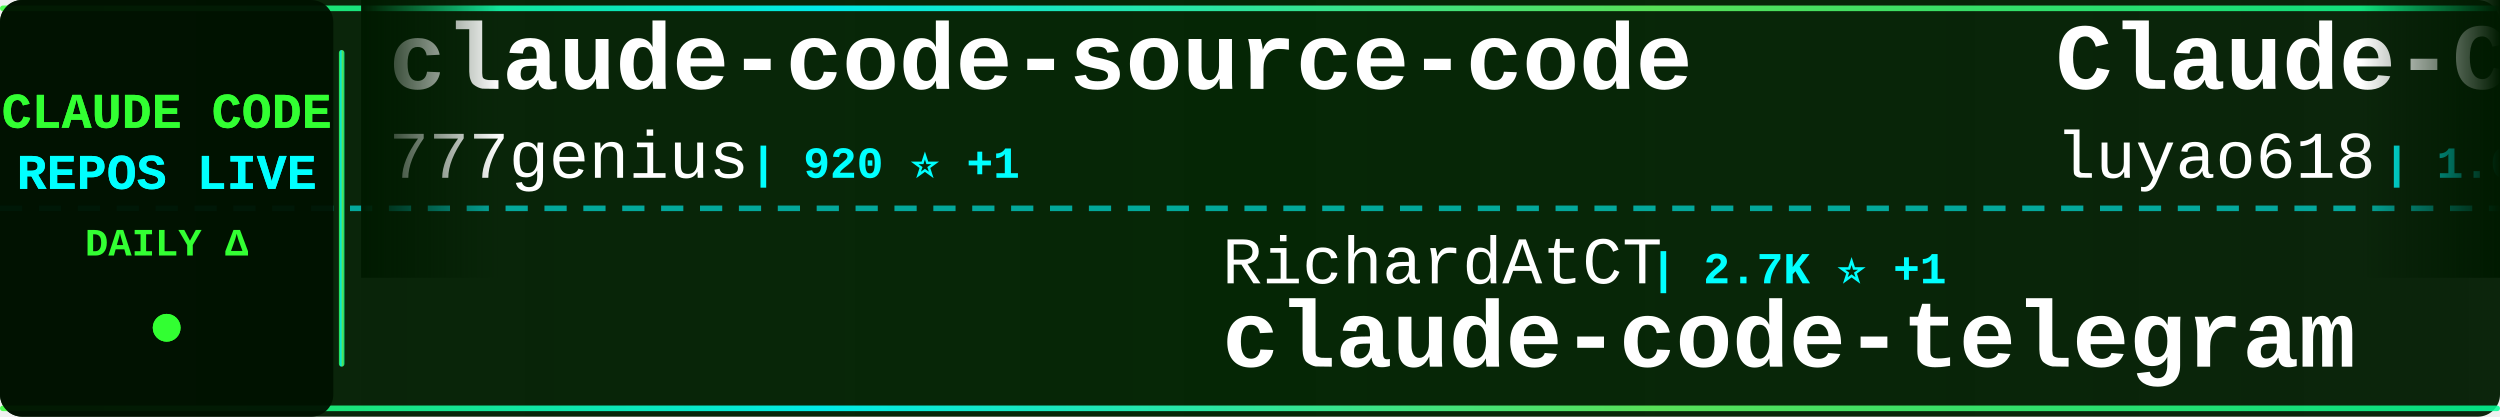
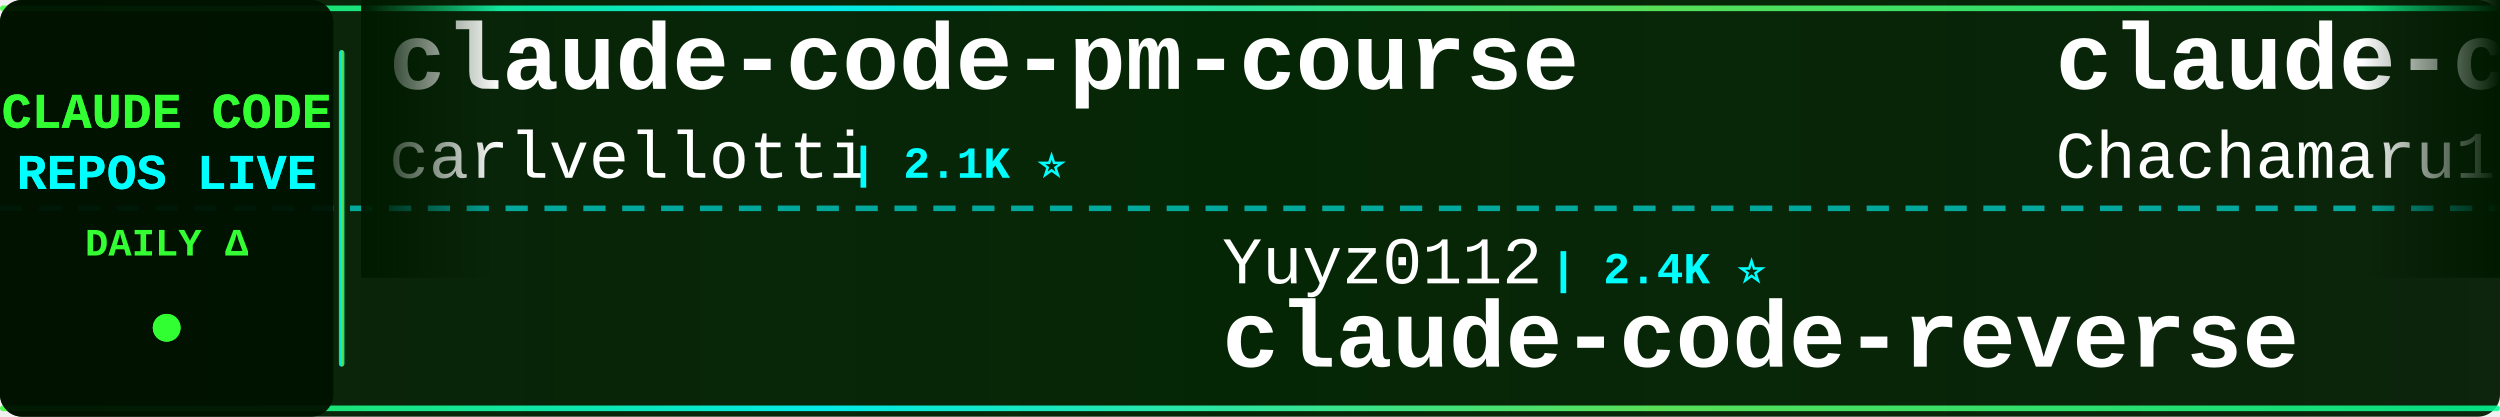
<svg xmlns="http://www.w3.org/2000/svg" width="900" height="150">
  <defs>
    <linearGradient id="tickerBg" x1="0%" y1="0%" x2="100%" y2="0%">
      <stop offset="0%" style="stop-color:#001a00;stop-opacity:0.95" />
      <stop offset="50%" style="stop-color:#002200;stop-opacity:0.98" />
      <stop offset="100%" style="stop-color:#001a00;stop-opacity:0.95" />
    </linearGradient>
    <linearGradient id="borderGrad" x1="0%" y1="0%" x2="100%" y2="0%">
      <stop offset="0%" style="stop-color:#33ff33;stop-opacity:0.85">
        <animate attributeName="stop-opacity" values="0.85;1;0.85" dur="2s" repeatCount="indefinite" />
      </stop>
      <stop offset="33%" style="stop-color:#00ffff;stop-opacity:0.9">
        <animate attributeName="stop-opacity" values="0.9;1;0.9" dur="2.2s" repeatCount="indefinite" />
      </stop>
      <stop offset="66%" style="stop-color:#66ff66;stop-opacity:0.85">
        <animate attributeName="stop-opacity" values="0.85;1;0.85" dur="1.8s" repeatCount="indefinite" />
      </stop>
      <stop offset="100%" style="stop-color:#00ff99;stop-opacity:0.85">
        <animate attributeName="stop-opacity" values="0.85;1;0.85" dur="2s" repeatCount="indefinite" />
      </stop>
    </linearGradient>
    <filter id="textGlow">
      <feGaussianBlur stdDeviation="0.1" result="coloredBlur" />
      <feMerge>
        <feMergeNode in="coloredBlur" />
        <feMergeNode in="SourceGraphic" />
      </feMerge>
    </filter>
    <filter id="metricGlow">
      <feGaussianBlur stdDeviation="0.2" result="coloredBlur" />
      <feMerge>
        <feMergeNode in="coloredBlur" />
        <feMergeNode in="SourceGraphic" />
      </feMerge>
    </filter>
    <linearGradient id="leftFade" x1="0%" y1="0%" x2="100%" y2="0%">
      <stop offset="0%" style="stop-color:#001a00;stop-opacity:1" />
      <stop offset="100%" style="stop-color:#001a00;stop-opacity:0" />
    </linearGradient>
    <linearGradient id="rightFade" x1="0%" y1="0%" x2="100%" y2="0%">
      <stop offset="0%" style="stop-color:#001a00;stop-opacity:0" />
      <stop offset="100%" style="stop-color:#001a00;stop-opacity:1" />
    </linearGradient>
  </defs>
  <rect width="900" height="150" fill="url(#tickerBg)" rx="8" />
  <rect x="0" y="2" width="900" height="2" fill="url(#borderGrad)" rx="1" />
  <rect x="0" y="146" width="900" height="2" fill="url(#borderGrad)" rx="1" />
  <line x1="0" y1="75" x2="900" y2="75" stroke="#00ffff" stroke-width="2" stroke-dasharray="8 6" opacity="0.6" />
  <rect x="0" y="0" width="120" height="150" fill="#001100" opacity="0.95" rx="8" />
  <text x="60" y="46" font-family="'Courier New', monospace" font-size="18" font-weight="bold" fill="#33ff33" text-anchor="middle" filter="url(#textGlow)">
    CLAUDE CODE
  </text>
  <text x="60" y="68" font-family="'Courier New', monospace" font-size="18" font-weight="bold" fill="#00ffff" text-anchor="middle" filter="url(#textGlow)">
    REPOS LIVE
  </text>
  <text x="60" y="92" font-family="'Courier New', monospace" font-size="14" font-weight="bold" fill="#33ff33" text-anchor="middle">
    DAILY Δ
  </text>
  <circle cx="60" cy="118" r="5" fill="#33ff33" filter="url(#metricGlow)">
    <animate attributeName="r" values="4;6;4" dur="1.5s" repeatCount="indefinite" />
    <animate attributeName="opacity" values="0.6;1;0.6" dur="1.5s" repeatCount="indefinite" />
  </circle>
  <rect x="122" y="18" width="2" height="114" fill="url(#borderGrad)" rx="1" />
  <clipPath id="tickerClip">
    <rect x="130" y="0" width="770" height="150" />
  </clipPath>
  <g clip-path="url(#tickerClip)">
    <g id="tickerItems">
      <animateTransform attributeName="transform" attributeType="XML" type="translate" from="0 0" to="-3000 0" dur="54s" repeatCount="indefinite" />
      <g transform="translate(0, 0)">
-         <text x="140" y="32" font-family="'Courier New', monospace" font-size="34" font-weight="bold" fill="#ffffff">claude-code-source-code</text>
-         <text x="140" y="64" font-family="'Courier New', monospace" font-size="24" font-weight="normal" fill="#ffffff" opacity="1.0">777genius</text>
-         <text x="270" y="64" font-family="'Courier New', monospace" font-size="16" font-weight="bold" fill="#00ffff"> | 920 ⭐ +1</text>
+         <text x="140" y="32" font-family="'Courier New', monospace" font-size="34" font-weight="bold" fill="#ffffff">claude-code-pm-course</text>
+         <text x="140" y="64" font-family="'Courier New', monospace" font-size="24" font-weight="normal" fill="#ffffff" opacity="1.0">carlvellotti</text>
+         <text x="306" y="64" font-family="'Courier New', monospace" font-size="16" font-weight="bold" fill="#00ffff"> | 2.1K ⭐</text>
      </g>
      <g transform="translate(300, 0)">
-         <text x="140" y="102" font-family="'Courier New', monospace" font-size="24" font-weight="normal" fill="#ffffff" opacity="1.0">RichardAtCT</text>
-         <text x="294" y="102" font-family="'Courier New', monospace" font-size="16" font-weight="bold" fill="#00ffff"> | 2.7K ⭐ +1</text>
-         <text x="140" y="132" font-family="'Courier New', monospace" font-size="34" font-weight="bold" fill="#ffffff">claude-code-telegram</text>
+         <text x="140" y="102" font-family="'Courier New', monospace" font-size="24" font-weight="normal" fill="#ffffff" opacity="1.0">Yuyz0112</text>
+         <text x="258" y="102" font-family="'Courier New', monospace" font-size="16" font-weight="bold" fill="#00ffff"> | 2.4K ⭐</text>
+         <text x="140" y="132" font-family="'Courier New', monospace" font-size="34" font-weight="bold" fill="#ffffff">claude-code-reverse</text>
      </g>
      <g transform="translate(600, 0)">
-         <text x="140" y="32" font-family="'Courier New', monospace" font-size="34" font-weight="bold" fill="#ffffff">Claude-Code-Source-Study</text>
-         <text x="140" y="64" font-family="'Courier New', monospace" font-size="24" font-weight="normal" fill="#ffffff" opacity="1.0">luyao618</text>
-         <text x="258" y="64" font-family="'Courier New', monospace" font-size="16" font-weight="bold" fill="#00ffff"> | 1.6K ⭐</text>
+         <text x="140" y="32" font-family="'Courier New', monospace" font-size="34" font-weight="bold" fill="#ffffff">claude-code-harness</text>
+         <text x="140" y="64" font-family="'Courier New', monospace" font-size="24" font-weight="normal" fill="#ffffff" opacity="1.0">Chachamaru127</text>
+         <text x="318" y="64" font-family="'Courier New', monospace" font-size="16" font-weight="bold" fill="#00ffff"> | 3.0K ⭐ +2</text>
      </g>
      <g transform="translate(900, 0)">
-         <text x="140" y="102" font-family="'Courier New', monospace" font-size="24" font-weight="normal" fill="#ffffff" opacity="1.0">anthropics</text>
-         <text x="282" y="102" font-family="'Courier New', monospace" font-size="16" font-weight="bold" fill="#00ffff"> | 8.3K ⭐ +10</text>
-         <text x="140" y="132" font-family="'Courier New', monospace" font-size="34" font-weight="bold" fill="#ffffff">claude-code-action</text>
+         <text x="140" y="102" font-family="'Courier New', monospace" font-size="24" font-weight="normal" fill="#ffffff" opacity="1.0">AprilNEA</text>
+         <text x="258" y="102" font-family="'Courier New', monospace" font-size="16" font-weight="bold" fill="#00ffff"> | 391 ⭐ +1</text>
+         <text x="140" y="132" font-family="'Courier New', monospace" font-size="34" font-weight="bold" fill="#ffffff">claude-code-source</text>
      </g>
      <g transform="translate(1200, 0)">
-         <text x="140" y="32" font-family="'Courier New', monospace" font-size="34" font-weight="bold" fill="#ffffff">claude-code-source-build</text>
-         <text x="140" y="64" font-family="'Courier New', monospace" font-size="24" font-weight="normal" fill="#ffffff" opacity="1.0">andrew-kramer-inno</text>
-         <text x="378" y="64" font-family="'Courier New', monospace" font-size="16" font-weight="bold" fill="#00ffff"> | 594 ⭐</text>
+         <text x="140" y="32" font-family="'Courier New', monospace" font-size="34" font-weight="bold" fill="#ffffff">awesome-claude-code-tool...</text>
+         <text x="140" y="64" font-family="'Courier New', monospace" font-size="24" font-weight="normal" fill="#ffffff" opacity="1.0">rohitg00</text>
+         <text x="258" y="64" font-family="'Courier New', monospace" font-size="16" font-weight="bold" fill="#00ffff"> | 2.3K ⭐ +8</text>
      </g>
      <g transform="translate(1500, 0)">
-         <text x="140" y="102" font-family="'Courier New', monospace" font-size="24" font-weight="normal" fill="#ffffff" opacity="1.0">rohitg00</text>
-         <text x="258" y="102" font-family="'Courier New', monospace" font-size="16" font-weight="bold" fill="#00ffff"> | 2.3K ⭐ +7</text>
-         <text x="140" y="132" font-family="'Courier New', monospace" font-size="34" font-weight="bold" fill="#ffffff">awesome-claude-code-tool...</text>
-       </g>
-       <g transform="translate(1800, 0)">
-         <text x="140" y="32" font-family="'Courier New', monospace" font-size="34" font-weight="bold" fill="#ffffff">Claude-Code</text>
-         <text x="140" y="64" font-family="'Courier New', monospace" font-size="24" font-weight="normal" fill="#ffffff" opacity="1.0">pengchengneo</text>
-         <text x="306" y="64" font-family="'Courier New', monospace" font-size="16" font-weight="bold" fill="#00ffff"> | 1.6K ⭐ +3</text>
-       </g>
-       <g transform="translate(2100, 0)">
        <text x="140" y="102" font-family="'Courier New', monospace" font-size="24" font-weight="normal" fill="#ffffff" opacity="1.0">fazxes</text>
        <text x="234" y="102" font-family="'Courier New', monospace" font-size="16" font-weight="bold" fill="#00ffff"> | 225 ⭐</text>
        <text x="140" y="132" font-family="'Courier New', monospace" font-size="34" font-weight="bold" fill="#ffffff">Claude-code</text>
      </g>
+       <g transform="translate(1800, 0)">
+         <text x="140" y="32" font-family="'Courier New', monospace" font-size="34" font-weight="bold" fill="#ffffff">claude-code-prompts</text>
+         <text x="140" y="64" font-family="'Courier New', monospace" font-size="24" font-weight="normal" fill="#ffffff" opacity="1.0">repowise-dev</text>
+         <text x="306" y="64" font-family="'Courier New', monospace" font-size="16" font-weight="bold" fill="#00ffff"> | 1.2K ⭐ +4</text>
+       </g>
+       <g transform="translate(2100, 0)">
+         <text x="140" y="102" font-family="'Courier New', monospace" font-size="24" font-weight="normal" fill="#ffffff" opacity="1.0">shanraisshan</text>
+         <text x="306" y="102" font-family="'Courier New', monospace" font-size="16" font-weight="bold" fill="#00ffff"> | 62.4K ⭐ +45</text>
+         <text x="140" y="132" font-family="'Courier New', monospace" font-size="34" font-weight="bold" fill="#ffffff">claude-code-best-practic...</text>
+       </g>
      <g transform="translate(2400, 0)">
-         <text x="140" y="32" font-family="'Courier New', monospace" font-size="34" font-weight="bold" fill="#ffffff">learn-claude-code</text>
-         <text x="140" y="64" font-family="'Courier New', monospace" font-size="24" font-weight="normal" fill="#ffffff" opacity="1.0">shareAI-lab</text>
-         <text x="294" y="64" font-family="'Courier New', monospace" font-size="16" font-weight="bold" fill="#00ffff"> | 70.7K ⭐ +90</text>
+         <text x="140" y="32" font-family="'Courier New', monospace" font-size="34" font-weight="bold" fill="#ffffff">Claude-Code</text>
+         <text x="140" y="64" font-family="'Courier New', monospace" font-size="24" font-weight="normal" fill="#ffffff" opacity="1.0">pengchengneo</text>
+         <text x="306" y="64" font-family="'Courier New', monospace" font-size="16" font-weight="bold" fill="#00ffff"> | 1.6K ⭐ +4</text>
      </g>
      <g transform="translate(2700, 0)">
-         <text x="140" y="102" font-family="'Courier New', monospace" font-size="24" font-weight="normal" fill="#ffffff" opacity="1.0">affaan-m</text>
-         <text x="258" y="102" font-family="'Courier New', monospace" font-size="16" font-weight="bold" fill="#00ffff"> | 228.5K ⭐ +333</text>
-         <text x="140" y="132" font-family="'Courier New', monospace" font-size="34" font-weight="bold" fill="#ffffff">ECC</text>
+         <text x="140" y="102" font-family="'Courier New', monospace" font-size="24" font-weight="normal" fill="#ffffff" opacity="1.0">ykdojo</text>
+         <text x="234" y="102" font-family="'Courier New', monospace" font-size="16" font-weight="bold" fill="#00ffff"> | 9.2K ⭐ +24</text>
+         <text x="140" y="132" font-family="'Courier New', monospace" font-size="34" font-weight="bold" fill="#ffffff">claude-code-tips</text>
      </g>
      <g transform="translate(3000, 0)">
-         <text x="140" y="32" font-family="'Courier New', monospace" font-size="34" font-weight="bold" fill="#ffffff">claude-code-source-code</text>
-         <text x="140" y="64" font-family="'Courier New', monospace" font-size="24" font-weight="normal" fill="#ffffff" opacity="1.0">777genius</text>
-         <text x="270" y="64" font-family="'Courier New', monospace" font-size="16" font-weight="bold" fill="#00ffff"> | 920 ⭐ +1</text>
+         <text x="140" y="32" font-family="'Courier New', monospace" font-size="34" font-weight="bold" fill="#ffffff">claude-code-pm-course</text>
+         <text x="140" y="64" font-family="'Courier New', monospace" font-size="24" font-weight="normal" fill="#ffffff" opacity="1.0">carlvellotti</text>
+         <text x="306" y="64" font-family="'Courier New', monospace" font-size="16" font-weight="bold" fill="#00ffff"> | 2.1K ⭐</text>
      </g>
      <g transform="translate(3300, 0)">
-         <text x="140" y="102" font-family="'Courier New', monospace" font-size="24" font-weight="normal" fill="#ffffff" opacity="1.0">RichardAtCT</text>
-         <text x="294" y="102" font-family="'Courier New', monospace" font-size="16" font-weight="bold" fill="#00ffff"> | 2.7K ⭐ +1</text>
-         <text x="140" y="132" font-family="'Courier New', monospace" font-size="34" font-weight="bold" fill="#ffffff">claude-code-telegram</text>
+         <text x="140" y="102" font-family="'Courier New', monospace" font-size="24" font-weight="normal" fill="#ffffff" opacity="1.0">Yuyz0112</text>
+         <text x="258" y="102" font-family="'Courier New', monospace" font-size="16" font-weight="bold" fill="#00ffff"> | 2.4K ⭐</text>
+         <text x="140" y="132" font-family="'Courier New', monospace" font-size="34" font-weight="bold" fill="#ffffff">claude-code-reverse</text>
      </g>
      <g transform="translate(3600, 0)">
-         <text x="140" y="32" font-family="'Courier New', monospace" font-size="34" font-weight="bold" fill="#ffffff">Claude-Code-Source-Study</text>
-         <text x="140" y="64" font-family="'Courier New', monospace" font-size="24" font-weight="normal" fill="#ffffff" opacity="1.0">luyao618</text>
-         <text x="258" y="64" font-family="'Courier New', monospace" font-size="16" font-weight="bold" fill="#00ffff"> | 1.6K ⭐</text>
+         <text x="140" y="32" font-family="'Courier New', monospace" font-size="34" font-weight="bold" fill="#ffffff">claude-code-harness</text>
+         <text x="140" y="64" font-family="'Courier New', monospace" font-size="24" font-weight="normal" fill="#ffffff" opacity="1.0">Chachamaru127</text>
+         <text x="318" y="64" font-family="'Courier New', monospace" font-size="16" font-weight="bold" fill="#00ffff"> | 3.0K ⭐ +2</text>
      </g>
      <g transform="translate(3900, 0)">
-         <text x="140" y="102" font-family="'Courier New', monospace" font-size="24" font-weight="normal" fill="#ffffff" opacity="1.0">anthropics</text>
-         <text x="282" y="102" font-family="'Courier New', monospace" font-size="16" font-weight="bold" fill="#00ffff"> | 8.3K ⭐ +10</text>
-         <text x="140" y="132" font-family="'Courier New', monospace" font-size="34" font-weight="bold" fill="#ffffff">claude-code-action</text>
+         <text x="140" y="102" font-family="'Courier New', monospace" font-size="24" font-weight="normal" fill="#ffffff" opacity="1.0">AprilNEA</text>
+         <text x="258" y="102" font-family="'Courier New', monospace" font-size="16" font-weight="bold" fill="#00ffff"> | 391 ⭐ +1</text>
+         <text x="140" y="132" font-family="'Courier New', monospace" font-size="34" font-weight="bold" fill="#ffffff">claude-code-source</text>
      </g>
    </g>
  </g>
  <rect x="130" y="0" width="50" height="100" fill="url(#leftFade)" />
  <rect x="850" y="0" width="50" height="100" fill="url(#rightFade)" />
</svg>
